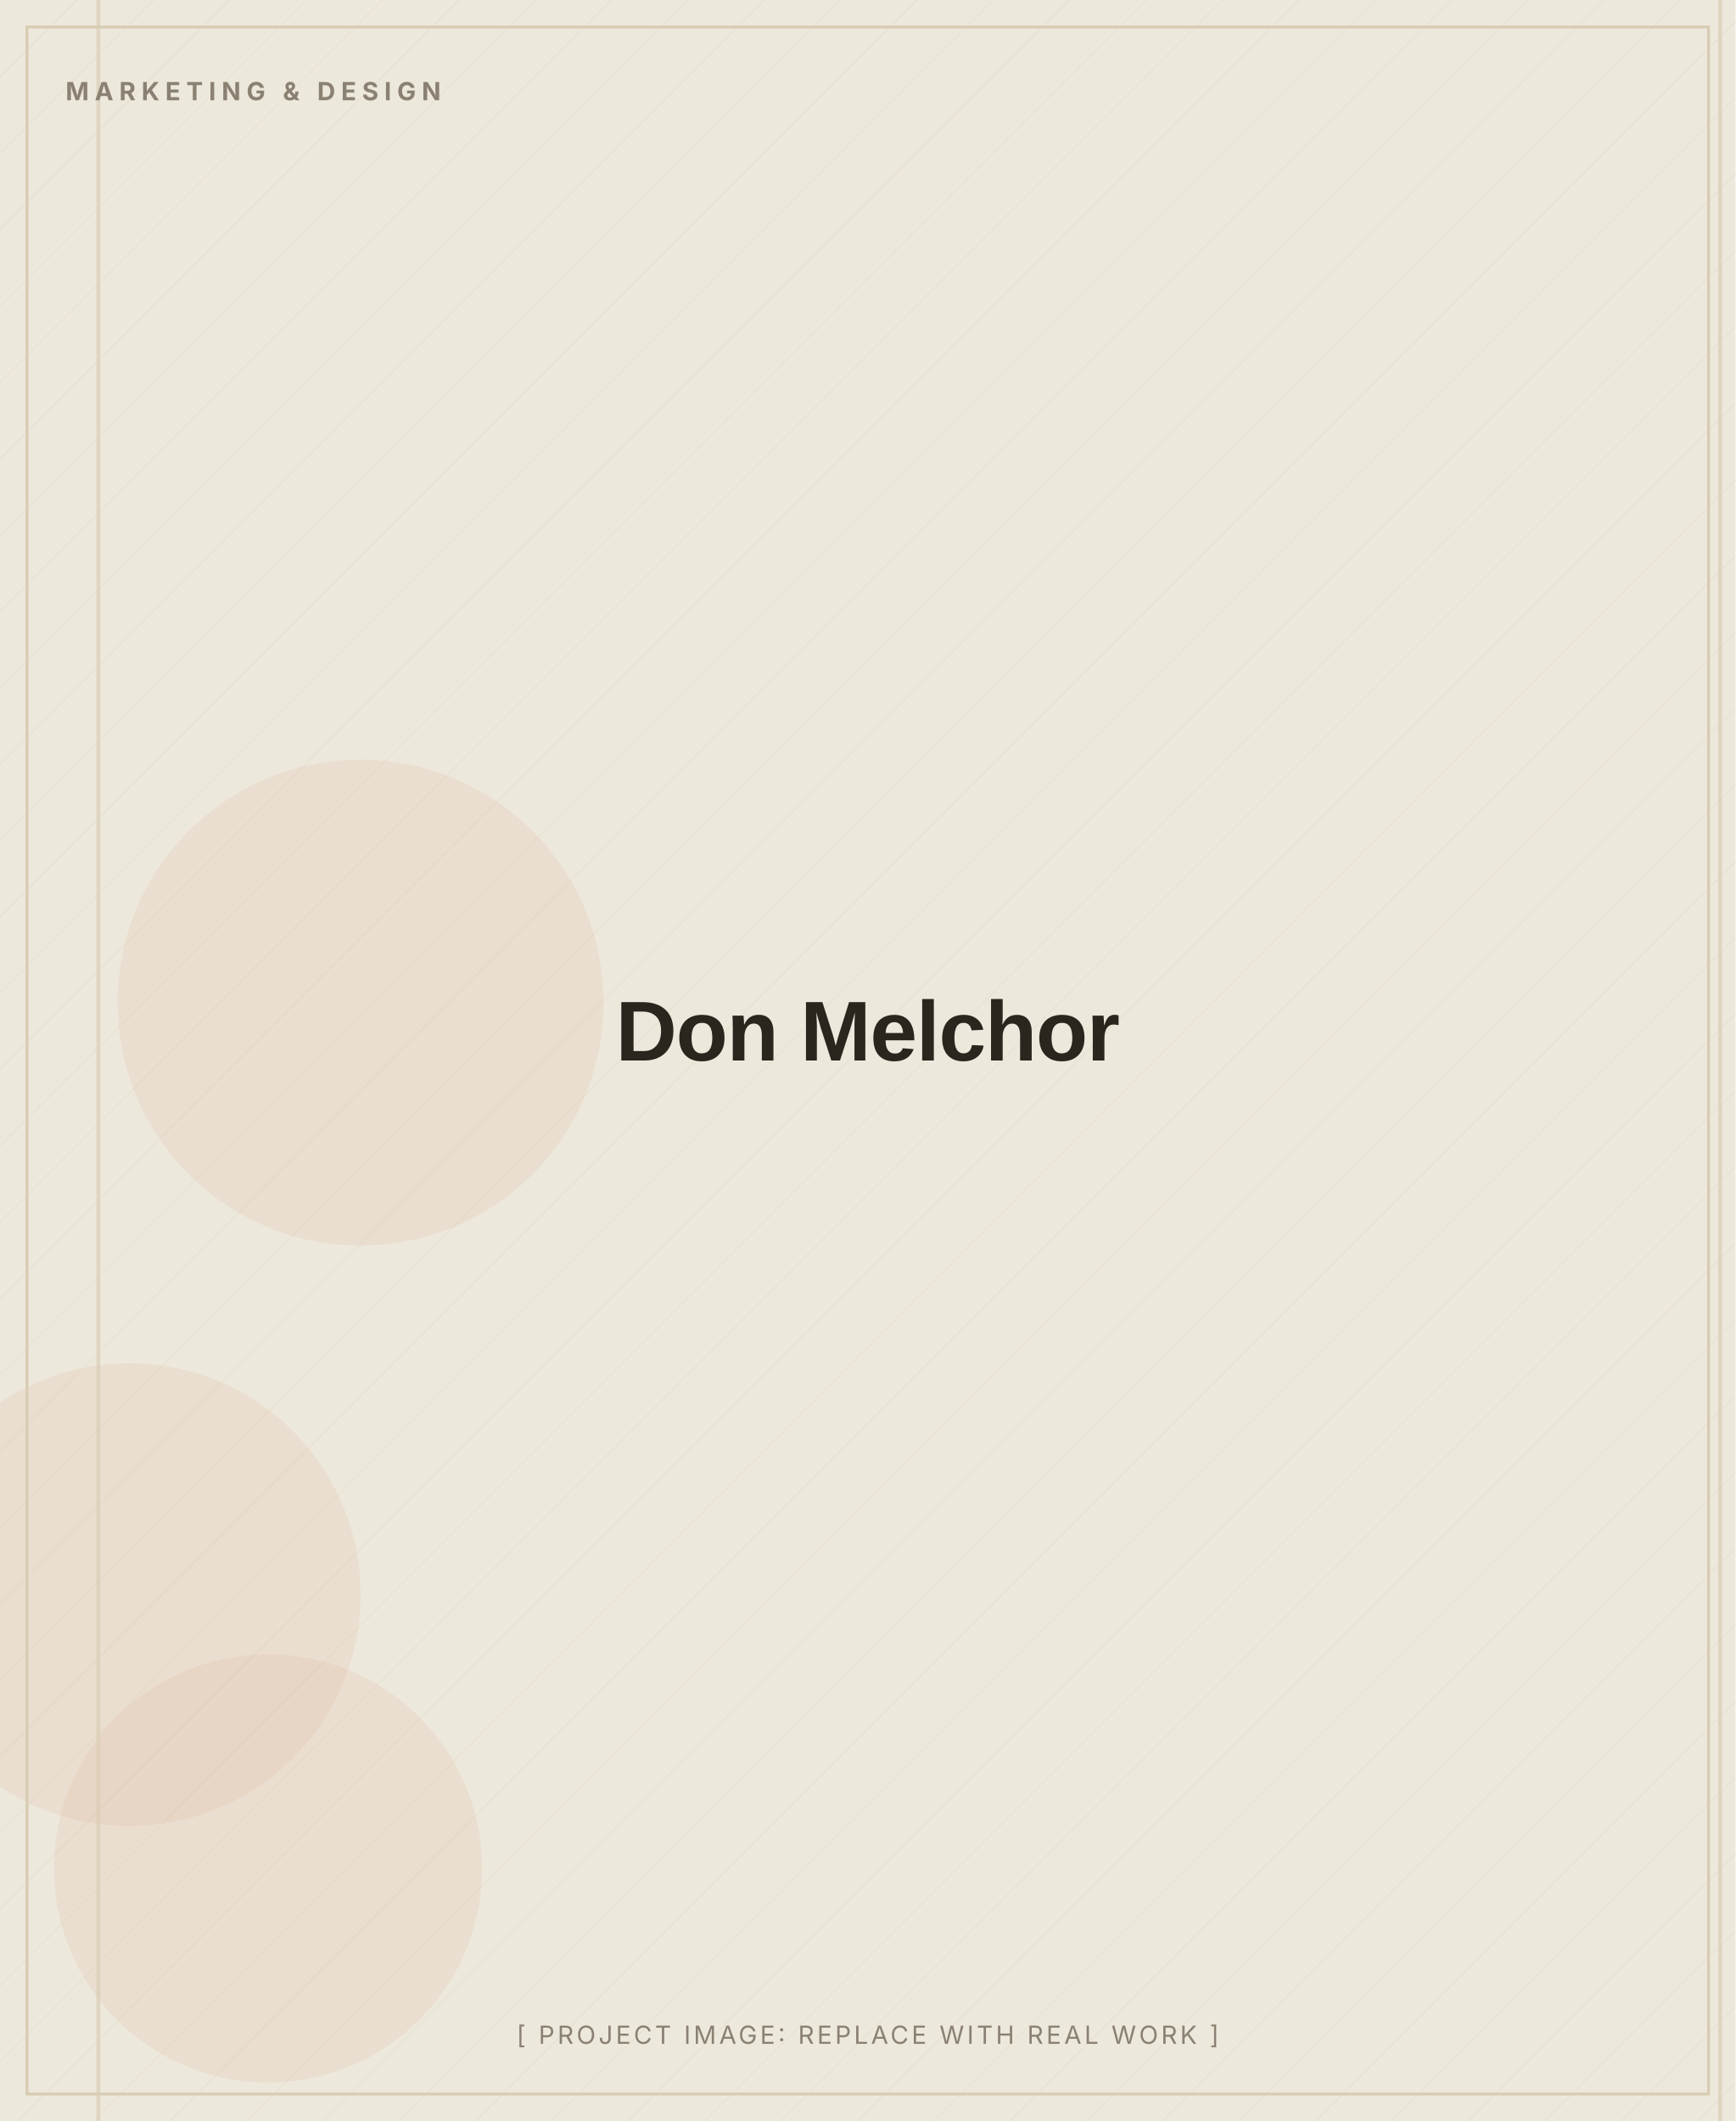
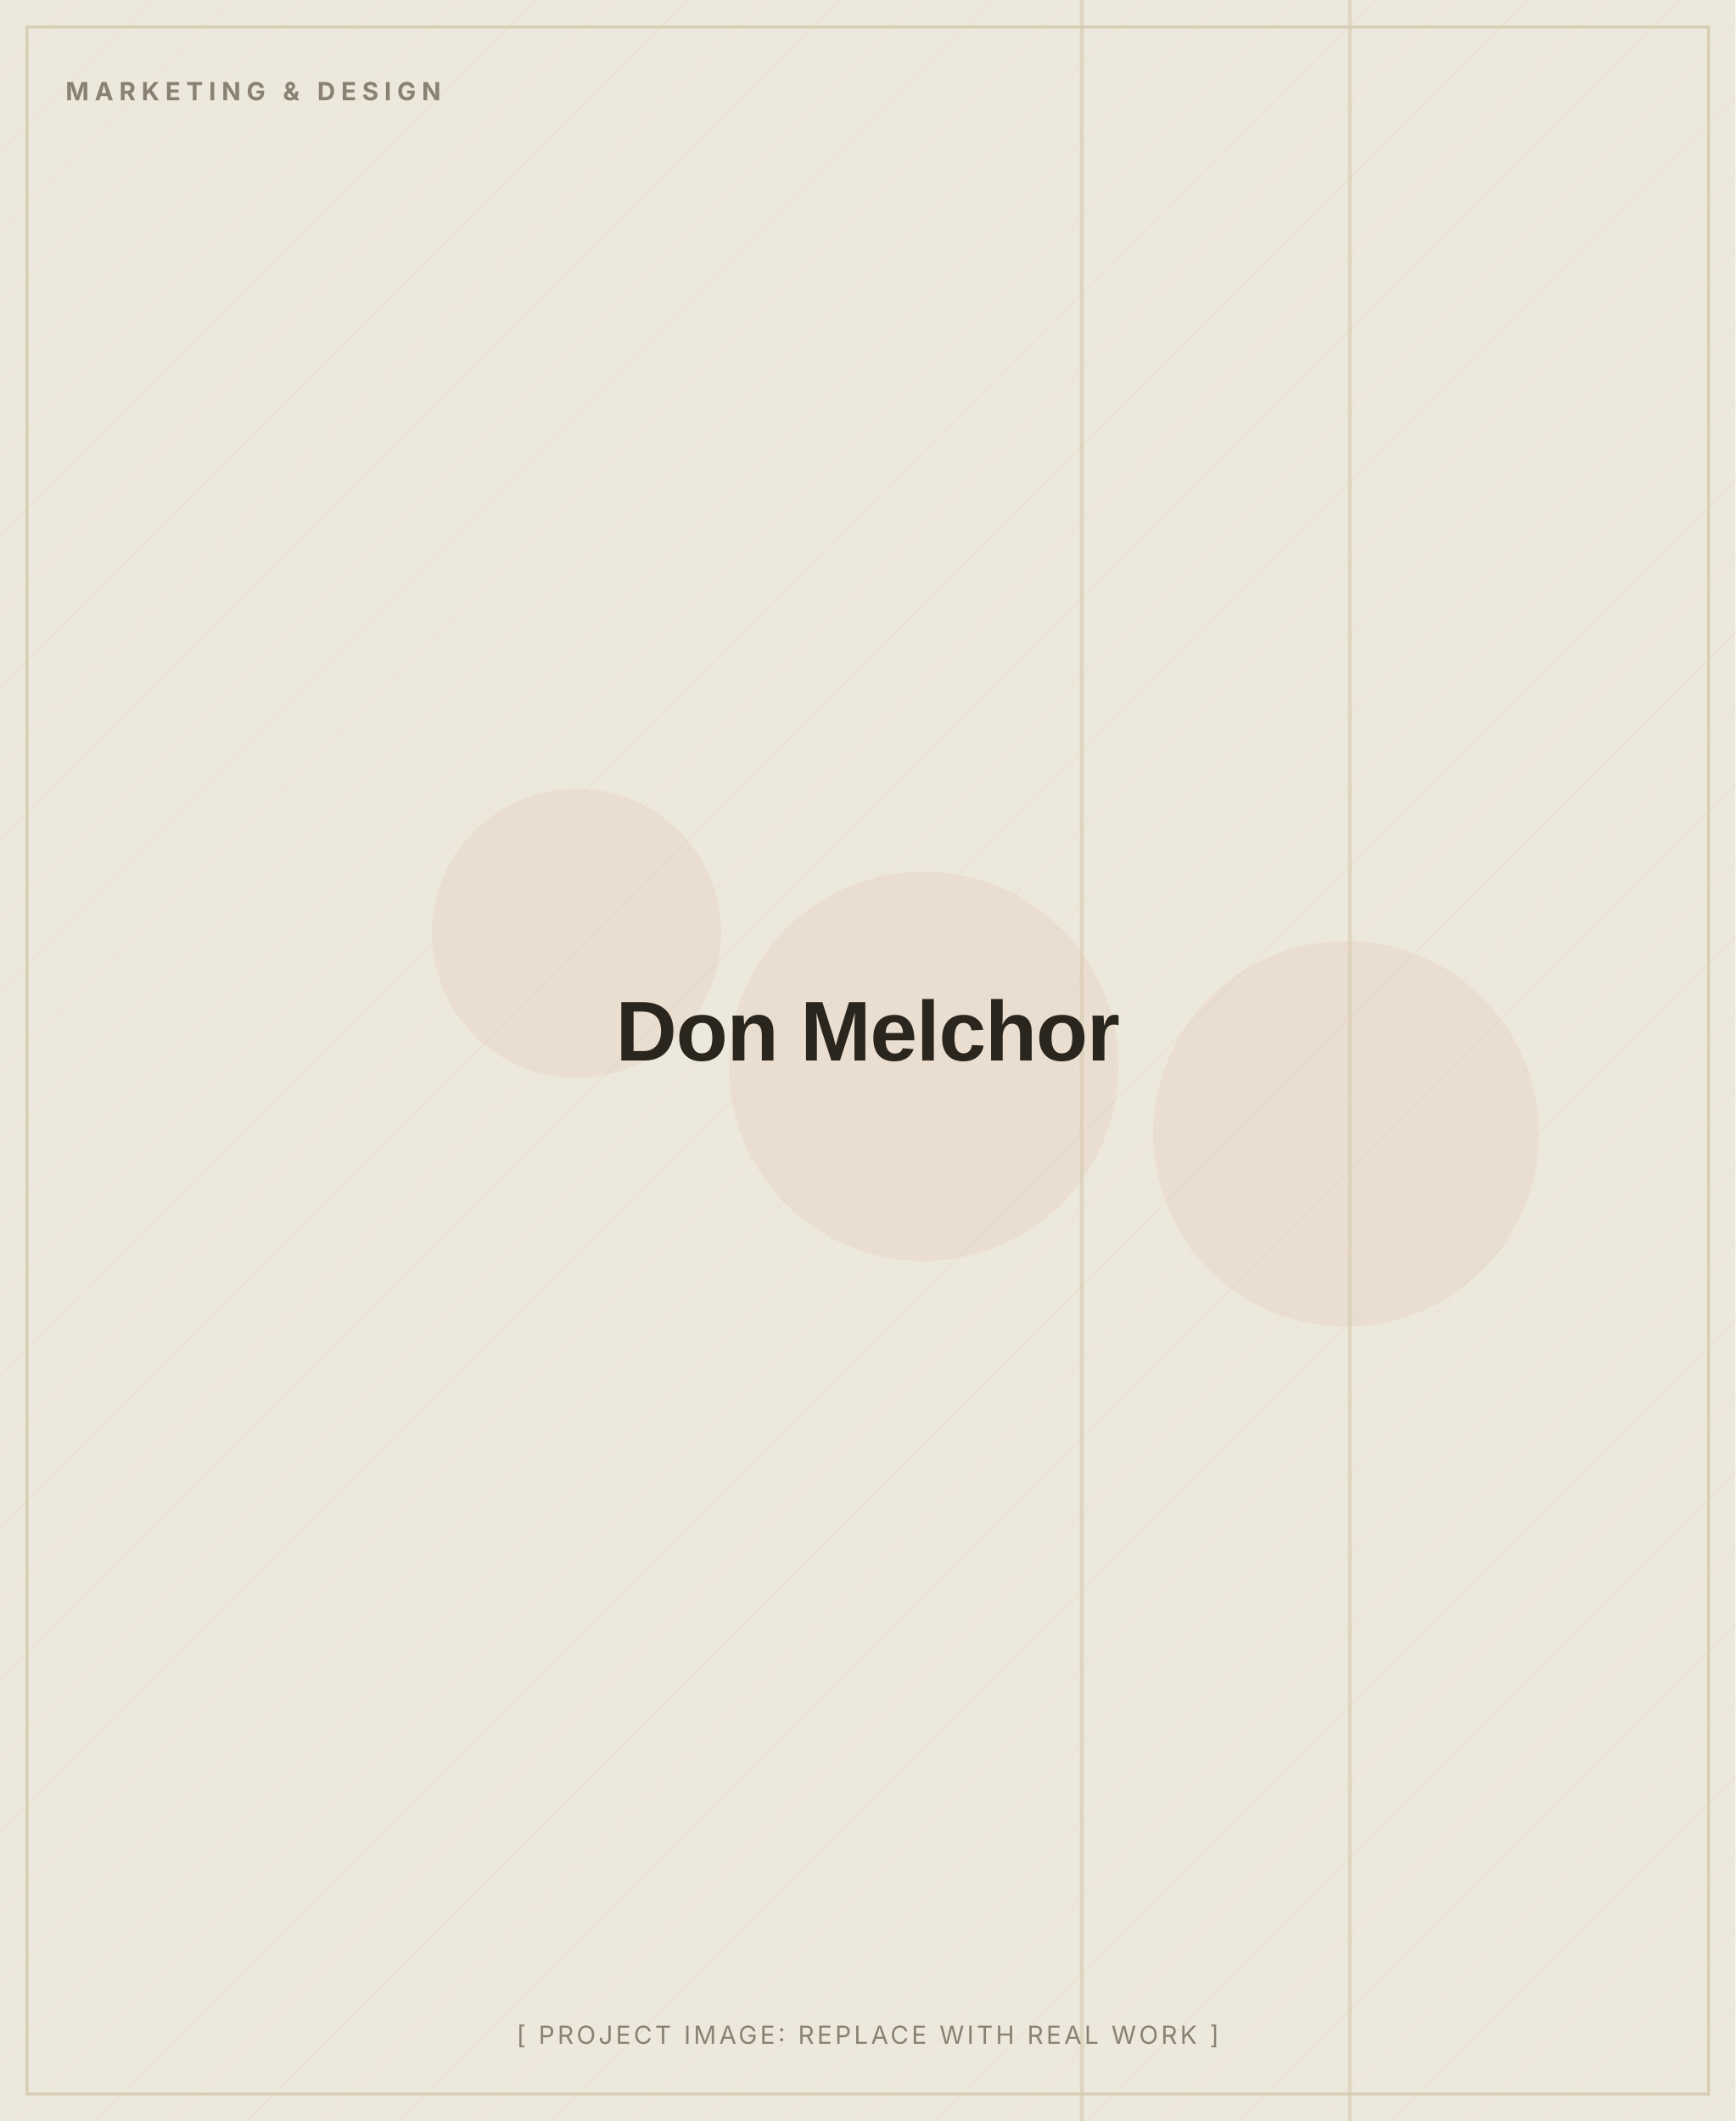
<svg xmlns="http://www.w3.org/2000/svg" width="900" height="1100" viewBox="0 0 900 1100" role="img" aria-label="Don Melchor (placeholder image)">
  <defs>
    <pattern id="d" width="28" height="28" patternUnits="userSpaceOnUse" patternTransform="rotate(45)">
      <line x1="0" y1="0" x2="0" y2="28" stroke="#D8CDB4" stroke-width="1" opacity="0.5" />
    </pattern>
  </defs>
  <rect width="900" height="1100" fill="#EDE8DC" />
  <rect width="900" height="1100" fill="url(#d)" opacity="0.55" />
-   <circle cx="67" cy="827" r="120" fill="#C2410C" opacity="0.06" />
-   <circle cx="187" cy="520" r="126" fill="#C2410C" opacity="0.06" />
-   <circle cx="139" cy="969" r="111" fill="#C2410C" opacity="0.06" />
-   <rect x="891" y="0" width="2" height="1100" fill="#D8CDB4" opacity="0.7" />
-   <rect x="50" y="0" width="2" height="1100" fill="#D8CDB4" opacity="0.7" />
+   <circle cx="299" cy="484" r="75" fill="#C2410C" opacity="0.06" />
+   <circle cx="479" cy="553" r="101" fill="#C2410C" opacity="0.06" />
+   <circle cx="698" cy="588" r="100" fill="#C2410C" opacity="0.06" />
+   <rect x="699" y="0" width="2" height="1100" fill="#D8CDB4" opacity="0.7" />
+   <rect x="560" y="0" width="2" height="1100" fill="#D8CDB4" opacity="0.7" />
  <rect x="14" y="14" width="872" height="1072" fill="none" stroke="#D8CDB4" stroke-width="1.5" />
  <text x="34" y="52" font-family="Inter, Arial, sans-serif" font-weight="700" font-size="13" letter-spacing="3" fill="#8A8172">MARKETING &amp; DESIGN</text>
  <text x="450.0" y="550.0" text-anchor="middle" font-family="Archivo, Arial, sans-serif" font-weight="800" font-size="44" letter-spacing="-0.5" fill="#2A251D">Don Melchor</text>
  <text x="450.0" y="1060" text-anchor="middle" font-family="Inter, Arial, sans-serif" font-size="13" letter-spacing="1.5" fill="#8A8172">[ PROJECT IMAGE: REPLACE WITH REAL WORK ]</text>
</svg>
